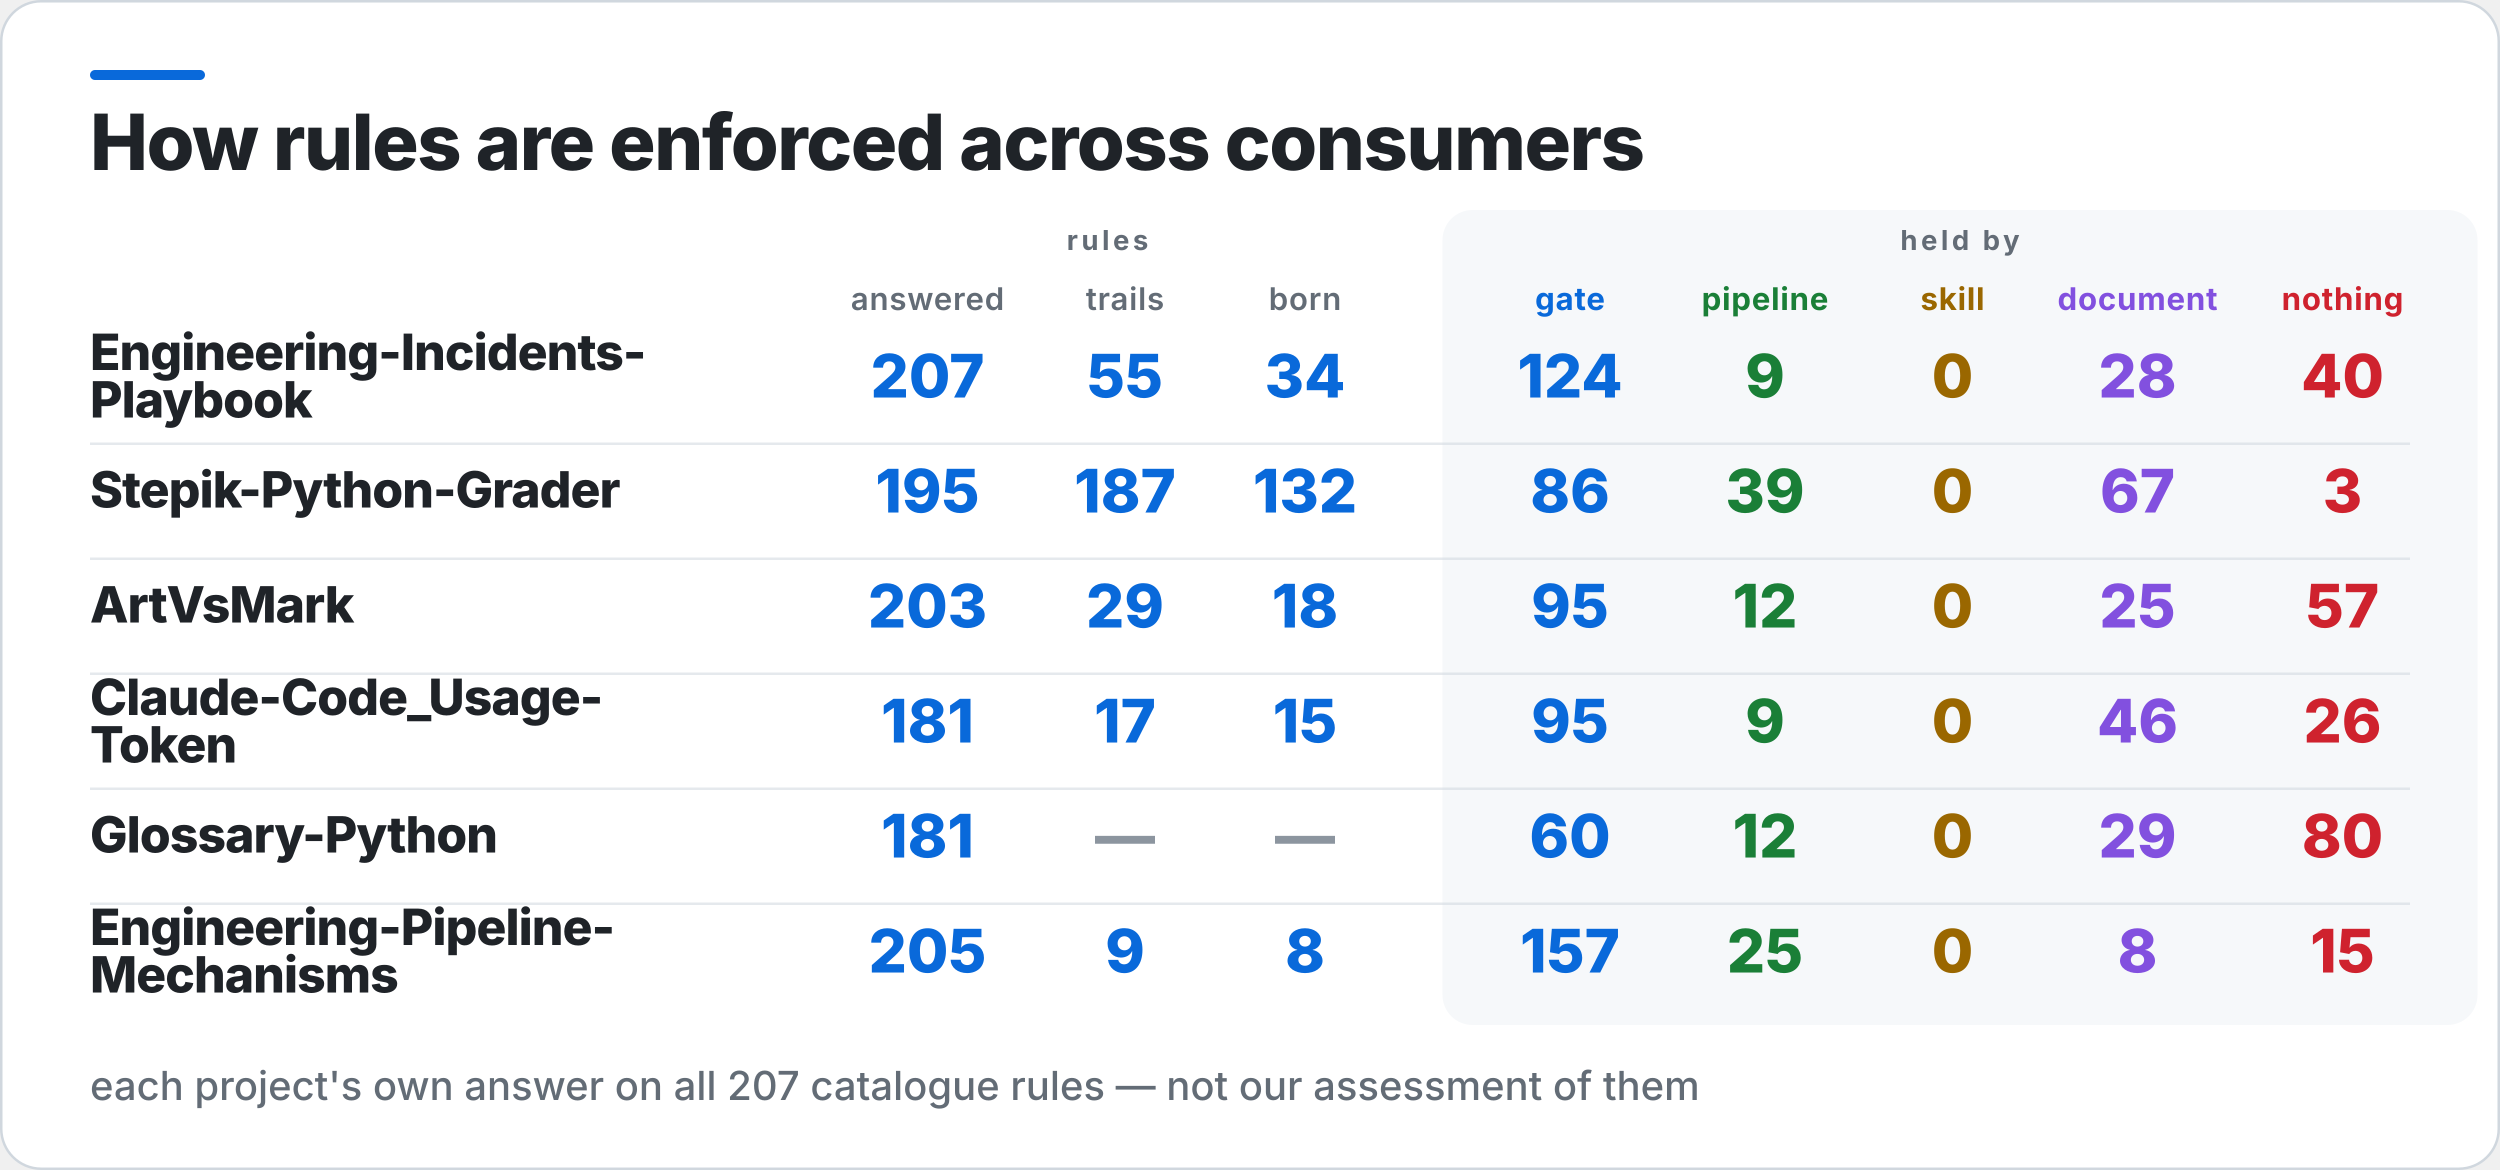
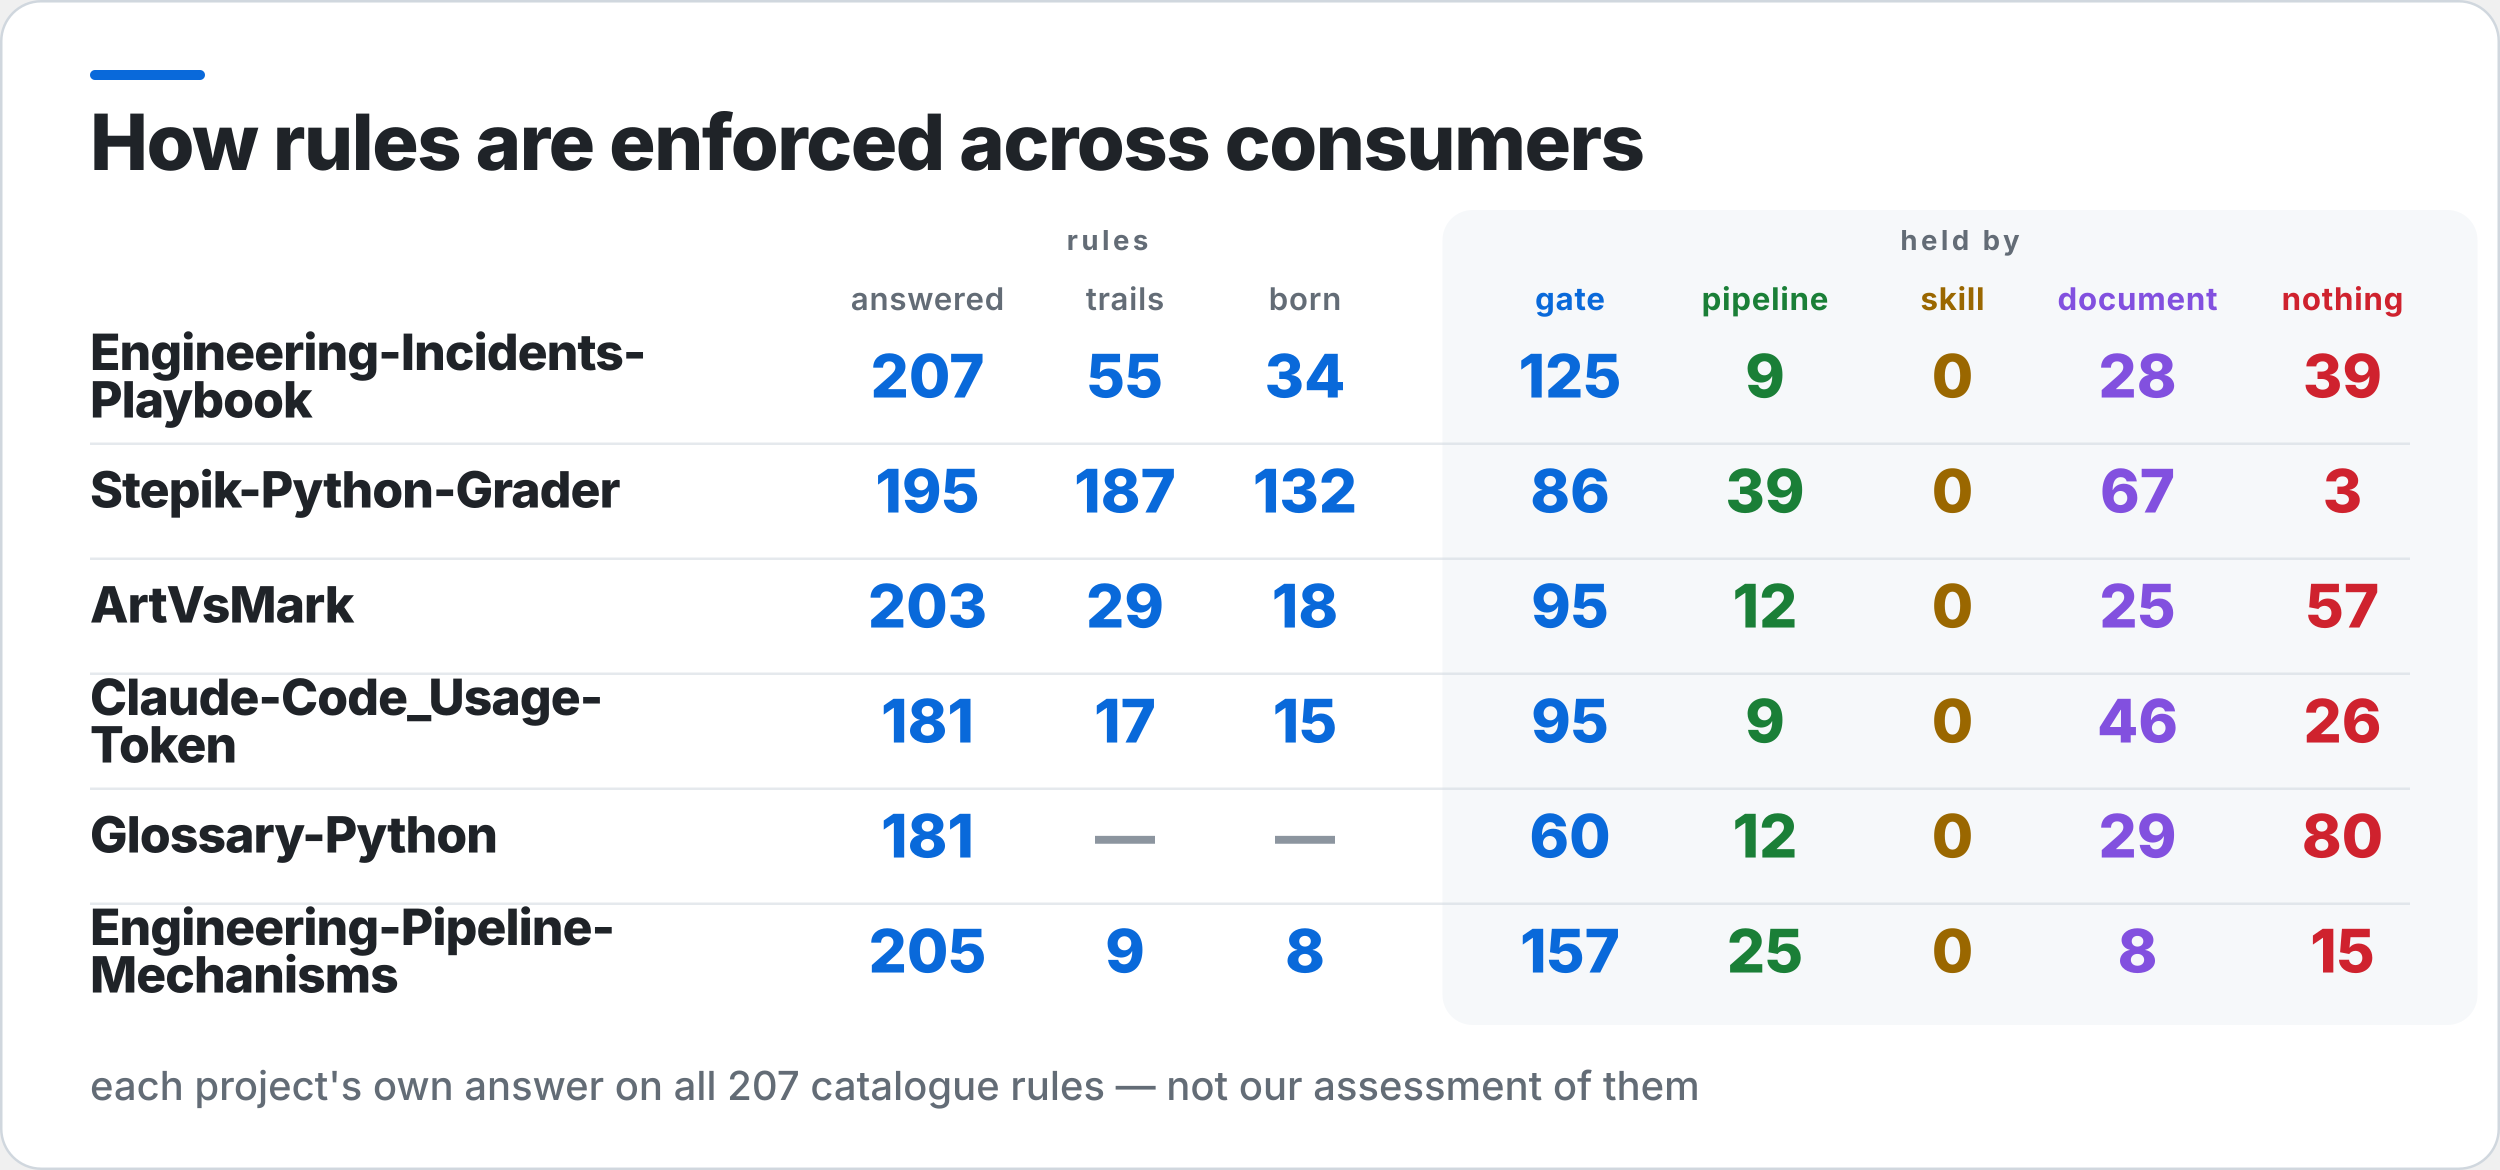
<svg xmlns="http://www.w3.org/2000/svg" width="1000" height="468" viewBox="0 0 1000 468" role="img" aria-label="How rules are enforced across consumers">
  <rect x="0.5" y="0.5" width="999" height="467" rx="16" fill="#FFFFFF" stroke="#D0D7DE" />
  <rect x="36" y="28" width="46" height="4" rx="2" fill="#0969DA" />
  <rect x="577" y="84" width="414" height="326" rx="12" fill="#F6F8FA" />
  <text x="36" y="68" fill="#1F2328" font-family="Inter,Segoe UI,Helvetica,Arial,sans-serif" font-size="31" font-weight="800" letter-spacing="-0.6">How rules are enforced across consumers</text>
  <text x="443" y="100" fill="#636C76" font-family="Inter,Segoe UI,Helvetica,Arial,sans-serif" font-size="11" font-weight="700" letter-spacing="1.4" text-anchor="middle">rules</text>
  <text x="784" y="100" fill="#636C76" font-family="Inter,Segoe UI,Helvetica,Arial,sans-serif" font-size="11" font-weight="700" letter-spacing="1.4" text-anchor="middle">held by</text>
  <text x="371" y="124" fill="#636C76" font-family="Inter,Segoe UI,Helvetica,Arial,sans-serif" font-size="12.5" font-weight="600" letter-spacing="0.3" text-anchor="middle">answered</text>
  <text x="450" y="124" fill="#636C76" font-family="Inter,Segoe UI,Helvetica,Arial,sans-serif" font-size="12.5" font-weight="600" letter-spacing="0.3" text-anchor="middle">trails</text>
  <text x="522" y="124" fill="#636C76" font-family="Inter,Segoe UI,Helvetica,Arial,sans-serif" font-size="12.5" font-weight="600" letter-spacing="0.3" text-anchor="middle">born</text>
  <text x="628" y="124" fill="#0969DA" font-family="Inter,Segoe UI,Helvetica,Arial,sans-serif" font-size="12.5" font-weight="700" letter-spacing="0.3" text-anchor="middle">gate</text>
  <text x="706" y="124" fill="#1A7F37" font-family="Inter,Segoe UI,Helvetica,Arial,sans-serif" font-size="12.5" font-weight="700" letter-spacing="0.3" text-anchor="middle">pipeline</text>
  <text x="781" y="124" fill="#9A6700" font-family="Inter,Segoe UI,Helvetica,Arial,sans-serif" font-size="12.5" font-weight="700" letter-spacing="0.3" text-anchor="middle">skill</text>
  <text x="855" y="124" fill="#8250DF" font-family="Inter,Segoe UI,Helvetica,Arial,sans-serif" font-size="12.5" font-weight="700" letter-spacing="0.3" text-anchor="middle">document</text>
  <text x="937" y="124" fill="#CF222E" font-family="Inter,Segoe UI,Helvetica,Arial,sans-serif" font-size="12.5" font-weight="700" letter-spacing="0.3" text-anchor="middle">nothing</text>
  <text x="36" y="148" fill="#1F2328" font-family="Inter,Segoe UI,Helvetica,Arial,sans-serif" font-size="20" font-weight="800" letter-spacing="-0.4">Engineering-Incidents-</text>
  <text x="36" y="167" fill="#1F2328" font-family="Inter,Segoe UI,Helvetica,Arial,sans-serif" font-size="20" font-weight="800" letter-spacing="-0.4">Playbook</text>
  <text x="371" y="159" fill="#0969DA" font-family="Inter,Segoe UI,Helvetica,Arial,sans-serif" font-size="24" font-weight="800" text-anchor="middle">207</text>
  <text x="450" y="159" fill="#0969DA" font-family="Inter,Segoe UI,Helvetica,Arial,sans-serif" font-size="24" font-weight="800" text-anchor="middle">55</text>
  <text x="522" y="159" fill="#0969DA" font-family="Inter,Segoe UI,Helvetica,Arial,sans-serif" font-size="24" font-weight="800" text-anchor="middle">34</text>
-   <text x="628" y="159" fill="#0969DA" font-family="Inter,Segoe UI,Helvetica,Arial,sans-serif" font-size="24" font-weight="800" text-anchor="middle">124</text>
+   <text x="628" y="159" fill="#0969DA" font-family="Inter,Segoe UI,Helvetica,Arial,sans-serif" font-size="24" font-weight="800" text-anchor="middle">125</text>
  <text x="706" y="159" fill="#1A7F37" font-family="Inter,Segoe UI,Helvetica,Arial,sans-serif" font-size="24" font-weight="800" text-anchor="middle">9</text>
  <text x="781" y="159" fill="#9A6700" font-family="Inter,Segoe UI,Helvetica,Arial,sans-serif" font-size="24" font-weight="800" text-anchor="middle">0</text>
  <text x="855" y="159" fill="#8250DF" font-family="Inter,Segoe UI,Helvetica,Arial,sans-serif" font-size="24" font-weight="800" text-anchor="middle">28</text>
-   <text x="937" y="159" fill="#CF222E" font-family="Inter,Segoe UI,Helvetica,Arial,sans-serif" font-size="24" font-weight="800" text-anchor="middle">40</text>
+   <text x="937" y="159" fill="#CF222E" font-family="Inter,Segoe UI,Helvetica,Arial,sans-serif" font-size="24" font-weight="800" text-anchor="middle">39</text>
  <rect x="36" y="177" width="928" height="1" fill="#D0D7DE" opacity="0.55" />
  <text x="36" y="203" fill="#1F2328" font-family="Inter,Segoe UI,Helvetica,Arial,sans-serif" font-size="20" font-weight="800" letter-spacing="-0.4">Stepik-Python-Grader</text>
  <text x="371" y="205" fill="#0969DA" font-family="Inter,Segoe UI,Helvetica,Arial,sans-serif" font-size="24" font-weight="800" text-anchor="middle">195</text>
  <text x="450" y="205" fill="#0969DA" font-family="Inter,Segoe UI,Helvetica,Arial,sans-serif" font-size="24" font-weight="800" text-anchor="middle">187</text>
  <text x="522" y="205" fill="#0969DA" font-family="Inter,Segoe UI,Helvetica,Arial,sans-serif" font-size="24" font-weight="800" text-anchor="middle">132</text>
  <text x="628" y="205" fill="#0969DA" font-family="Inter,Segoe UI,Helvetica,Arial,sans-serif" font-size="24" font-weight="800" text-anchor="middle">86</text>
  <text x="706" y="205" fill="#1A7F37" font-family="Inter,Segoe UI,Helvetica,Arial,sans-serif" font-size="24" font-weight="800" text-anchor="middle">39</text>
  <text x="781" y="205" fill="#9A6700" font-family="Inter,Segoe UI,Helvetica,Arial,sans-serif" font-size="24" font-weight="800" text-anchor="middle">0</text>
  <text x="855" y="205" fill="#8250DF" font-family="Inter,Segoe UI,Helvetica,Arial,sans-serif" font-size="24" font-weight="800" text-anchor="middle">67</text>
  <text x="937" y="205" fill="#CF222E" font-family="Inter,Segoe UI,Helvetica,Arial,sans-serif" font-size="24" font-weight="800" text-anchor="middle">3</text>
  <rect x="36" y="223" width="928" height="1" fill="#D0D7DE" opacity="0.55" />
  <text x="36" y="249" fill="#1F2328" font-family="Inter,Segoe UI,Helvetica,Arial,sans-serif" font-size="20" font-weight="800" letter-spacing="-0.4">ArtVsMark</text>
  <text x="371" y="251" fill="#0969DA" font-family="Inter,Segoe UI,Helvetica,Arial,sans-serif" font-size="24" font-weight="800" text-anchor="middle">203</text>
  <text x="450" y="251" fill="#0969DA" font-family="Inter,Segoe UI,Helvetica,Arial,sans-serif" font-size="24" font-weight="800" text-anchor="middle">29</text>
  <text x="522" y="251" fill="#0969DA" font-family="Inter,Segoe UI,Helvetica,Arial,sans-serif" font-size="24" font-weight="800" text-anchor="middle">18</text>
  <text x="628" y="251" fill="#0969DA" font-family="Inter,Segoe UI,Helvetica,Arial,sans-serif" font-size="24" font-weight="800" text-anchor="middle">95</text>
  <text x="706" y="251" fill="#1A7F37" font-family="Inter,Segoe UI,Helvetica,Arial,sans-serif" font-size="24" font-weight="800" text-anchor="middle">12</text>
  <text x="781" y="251" fill="#9A6700" font-family="Inter,Segoe UI,Helvetica,Arial,sans-serif" font-size="24" font-weight="800" text-anchor="middle">0</text>
  <text x="855" y="251" fill="#8250DF" font-family="Inter,Segoe UI,Helvetica,Arial,sans-serif" font-size="24" font-weight="800" text-anchor="middle">25</text>
  <text x="937" y="251" fill="#CF222E" font-family="Inter,Segoe UI,Helvetica,Arial,sans-serif" font-size="24" font-weight="800" text-anchor="middle">57</text>
  <rect x="36" y="269" width="928" height="1" fill="#D0D7DE" opacity="0.55" />
  <text x="36" y="286" fill="#1F2328" font-family="Inter,Segoe UI,Helvetica,Arial,sans-serif" font-size="20" font-weight="800" letter-spacing="-0.4">Claude-Code_Usage-</text>
  <text x="36" y="305" fill="#1F2328" font-family="Inter,Segoe UI,Helvetica,Arial,sans-serif" font-size="20" font-weight="800" letter-spacing="-0.4">Token</text>
  <text x="371" y="297" fill="#0969DA" font-family="Inter,Segoe UI,Helvetica,Arial,sans-serif" font-size="24" font-weight="800" text-anchor="middle">181</text>
  <text x="450" y="297" fill="#0969DA" font-family="Inter,Segoe UI,Helvetica,Arial,sans-serif" font-size="24" font-weight="800" text-anchor="middle">17</text>
  <text x="522" y="297" fill="#0969DA" font-family="Inter,Segoe UI,Helvetica,Arial,sans-serif" font-size="24" font-weight="800" text-anchor="middle">15</text>
  <text x="628" y="297" fill="#0969DA" font-family="Inter,Segoe UI,Helvetica,Arial,sans-serif" font-size="24" font-weight="800" text-anchor="middle">95</text>
  <text x="706" y="297" fill="#1A7F37" font-family="Inter,Segoe UI,Helvetica,Arial,sans-serif" font-size="24" font-weight="800" text-anchor="middle">9</text>
  <text x="781" y="297" fill="#9A6700" font-family="Inter,Segoe UI,Helvetica,Arial,sans-serif" font-size="24" font-weight="800" text-anchor="middle">0</text>
  <text x="855" y="297" fill="#8250DF" font-family="Inter,Segoe UI,Helvetica,Arial,sans-serif" font-size="24" font-weight="800" text-anchor="middle">46</text>
  <text x="937" y="297" fill="#CF222E" font-family="Inter,Segoe UI,Helvetica,Arial,sans-serif" font-size="24" font-weight="800" text-anchor="middle">26</text>
  <rect x="36" y="315" width="928" height="1" fill="#D0D7DE" opacity="0.55" />
  <text x="36" y="341" fill="#1F2328" font-family="Inter,Segoe UI,Helvetica,Arial,sans-serif" font-size="20" font-weight="800" letter-spacing="-0.4">Glossary-Python</text>
  <text x="371" y="343" fill="#0969DA" font-family="Inter,Segoe UI,Helvetica,Arial,sans-serif" font-size="24" font-weight="800" text-anchor="middle">181</text>
  <text x="450" y="343" fill="#8C959F" font-family="Inter,Segoe UI,Helvetica,Arial,sans-serif" font-size="24" font-weight="800" text-anchor="middle">—</text>
  <text x="522" y="343" fill="#8C959F" font-family="Inter,Segoe UI,Helvetica,Arial,sans-serif" font-size="24" font-weight="800" text-anchor="middle">—</text>
  <text x="628" y="343" fill="#0969DA" font-family="Inter,Segoe UI,Helvetica,Arial,sans-serif" font-size="24" font-weight="800" text-anchor="middle">60</text>
  <text x="706" y="343" fill="#1A7F37" font-family="Inter,Segoe UI,Helvetica,Arial,sans-serif" font-size="24" font-weight="800" text-anchor="middle">12</text>
  <text x="781" y="343" fill="#9A6700" font-family="Inter,Segoe UI,Helvetica,Arial,sans-serif" font-size="24" font-weight="800" text-anchor="middle">0</text>
  <text x="855" y="343" fill="#8250DF" font-family="Inter,Segoe UI,Helvetica,Arial,sans-serif" font-size="24" font-weight="800" text-anchor="middle">29</text>
  <text x="937" y="343" fill="#CF222E" font-family="Inter,Segoe UI,Helvetica,Arial,sans-serif" font-size="24" font-weight="800" text-anchor="middle">80</text>
  <rect x="36" y="361" width="928" height="1" fill="#D0D7DE" opacity="0.55" />
  <text x="36" y="378" fill="#1F2328" font-family="Inter,Segoe UI,Helvetica,Arial,sans-serif" font-size="20" font-weight="800" letter-spacing="-0.4">Engineering-Pipeline-</text>
  <text x="36" y="397" fill="#1F2328" font-family="Inter,Segoe UI,Helvetica,Arial,sans-serif" font-size="20" font-weight="800" letter-spacing="-0.4">Mechanisms</text>
  <text x="371" y="389" fill="#0969DA" font-family="Inter,Segoe UI,Helvetica,Arial,sans-serif" font-size="24" font-weight="800" text-anchor="middle">205</text>
  <text x="450" y="389" fill="#0969DA" font-family="Inter,Segoe UI,Helvetica,Arial,sans-serif" font-size="24" font-weight="800" text-anchor="middle">9</text>
  <text x="522" y="389" fill="#0969DA" font-family="Inter,Segoe UI,Helvetica,Arial,sans-serif" font-size="24" font-weight="800" text-anchor="middle">8</text>
  <text x="628" y="389" fill="#0969DA" font-family="Inter,Segoe UI,Helvetica,Arial,sans-serif" font-size="24" font-weight="800" text-anchor="middle">157</text>
  <text x="706" y="389" fill="#1A7F37" font-family="Inter,Segoe UI,Helvetica,Arial,sans-serif" font-size="24" font-weight="800" text-anchor="middle">25</text>
  <text x="781" y="389" fill="#9A6700" font-family="Inter,Segoe UI,Helvetica,Arial,sans-serif" font-size="24" font-weight="800" text-anchor="middle">0</text>
  <text x="855" y="389" fill="#8250DF" font-family="Inter,Segoe UI,Helvetica,Arial,sans-serif" font-size="24" font-weight="800" text-anchor="middle">8</text>
  <text x="937" y="389" fill="#CF222E" font-family="Inter,Segoe UI,Helvetica,Arial,sans-serif" font-size="24" font-weight="800" text-anchor="middle">15</text>
  <text x="36" y="440" fill="#636C76" font-family="Inter,Segoe UI,Helvetica,Arial,sans-serif" font-size="16" font-weight="500">each project's own answer on all 207 catalogue rules — not our assessment of them</text>
</svg>
